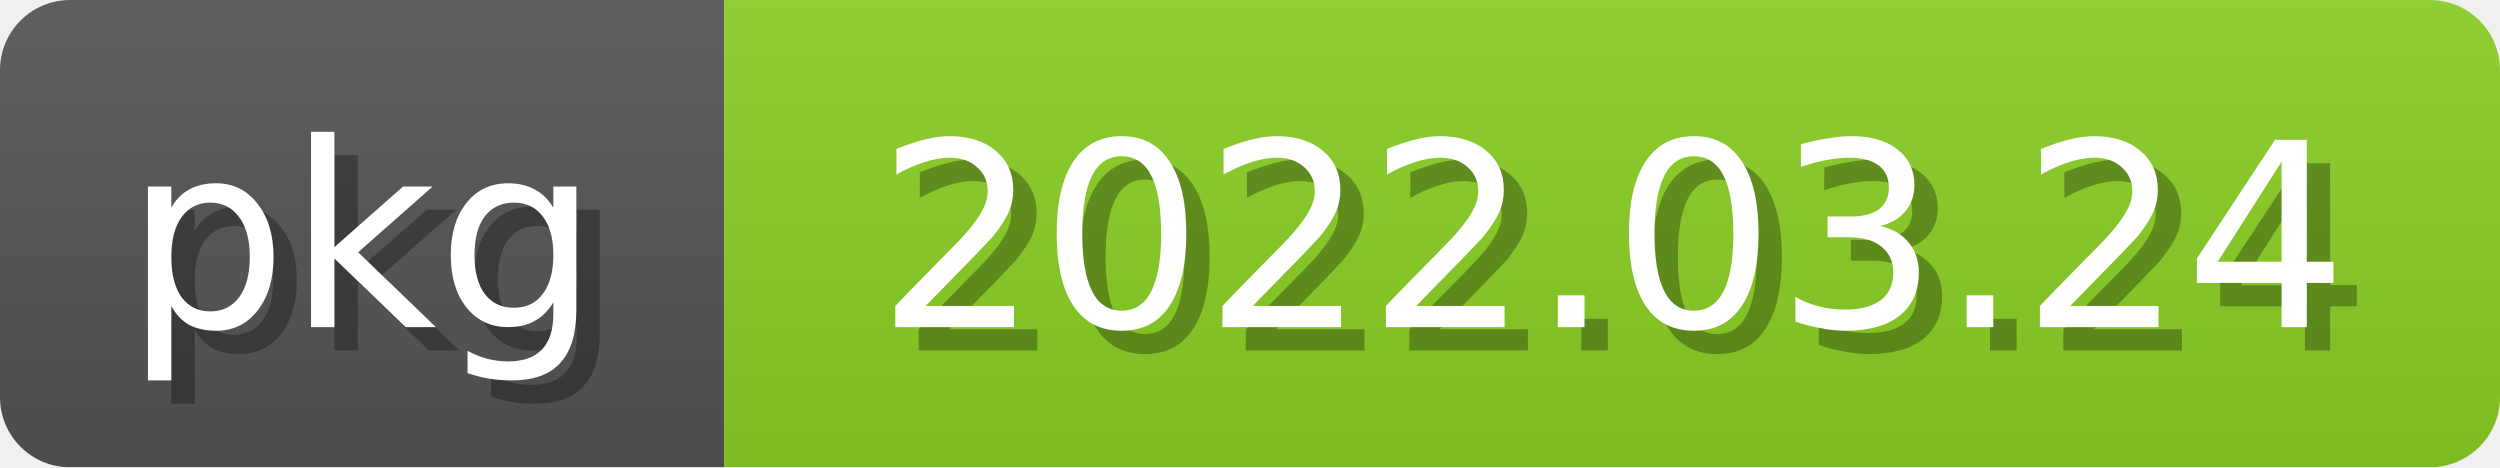
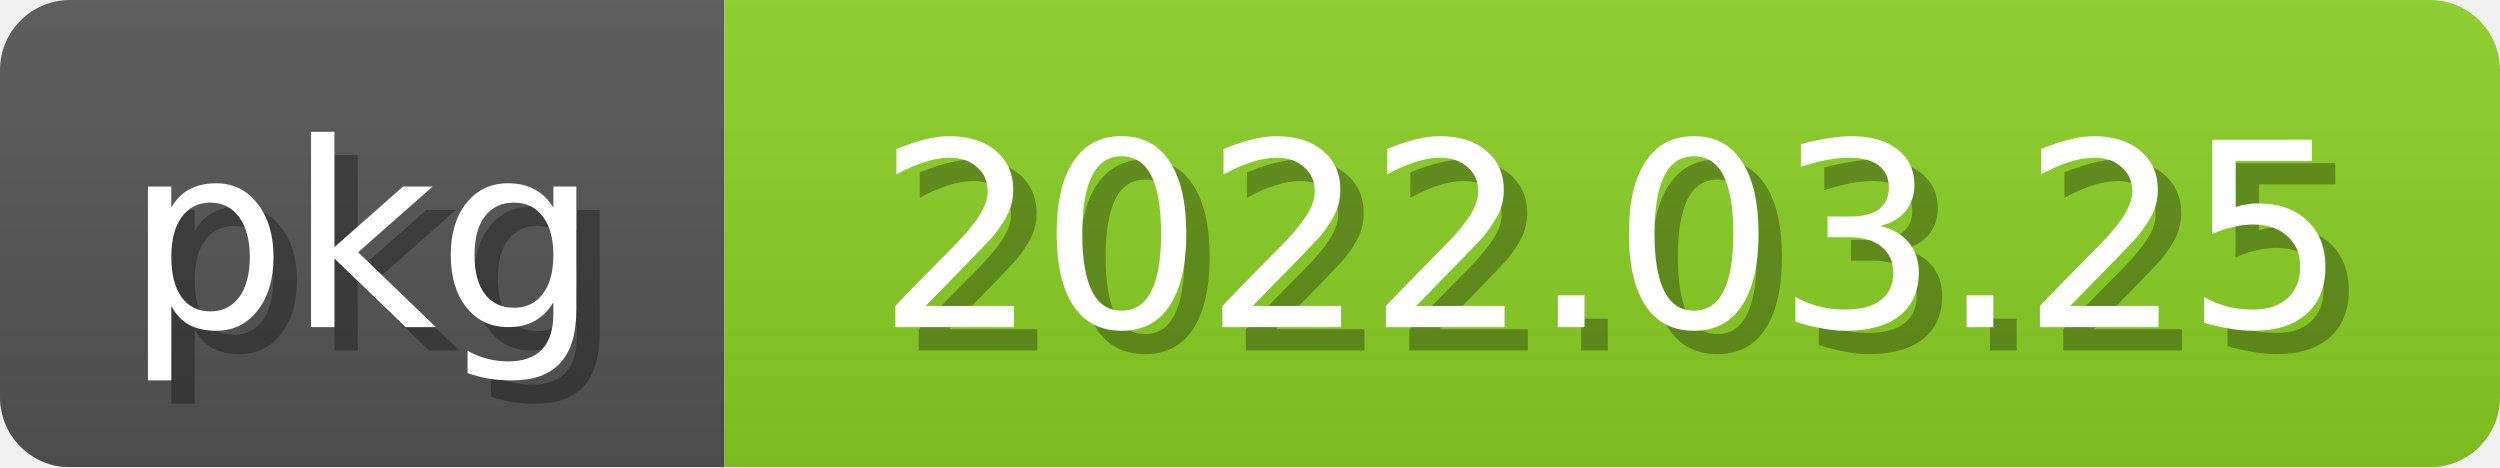
<svg xmlns="http://www.w3.org/2000/svg" width="107" height="20">
  <linearGradient id="b" x2="0" y2="100%">
    <stop offset="0" stop-color="#bbb" stop-opacity=".1" />
    <stop offset="1" stop-opacity=".1" />
  </linearGradient>
  <mask id="anybadge_2">
    <rect width="107" height="20" rx="3" fill="#fff" />
  </mask>
  <g mask="url(#anybadge_2)">
    <path fill="#555" d="M0 0h31v20H0z" />
    <path fill="#8bd124" d="M31 0h76v20H31z" />
    <path fill="url(#b)" d="M0 0h107v20H0z" />
  </g>
  <g fill="white" text-anchor="middle" font-family="DejaVu Sans,Verdana,Geneva,sans-serif" font-size="11">
    <text x="16.5" y="15" fill="#010101" fill-opacity=".3">pkg</text>
    <text x="15.5" y="14">pkg</text>
  </g>
  <g fill="white" text-anchor="middle" font-family="DejaVu Sans,Verdana,Geneva,sans-serif" font-size="11">
-     <text x="70.0" y="15" fill="#010101" fill-opacity=".3">2022.03.24</text>
-     <text x="69.0" y="14">2022.03.24</text>
+     <text x="70.0" y="15" fill="#010101" fill-opacity=".3">2022.03.25</text>
+     <text x="69.0" y="14">2022.03.25</text>
  </g>
</svg>
